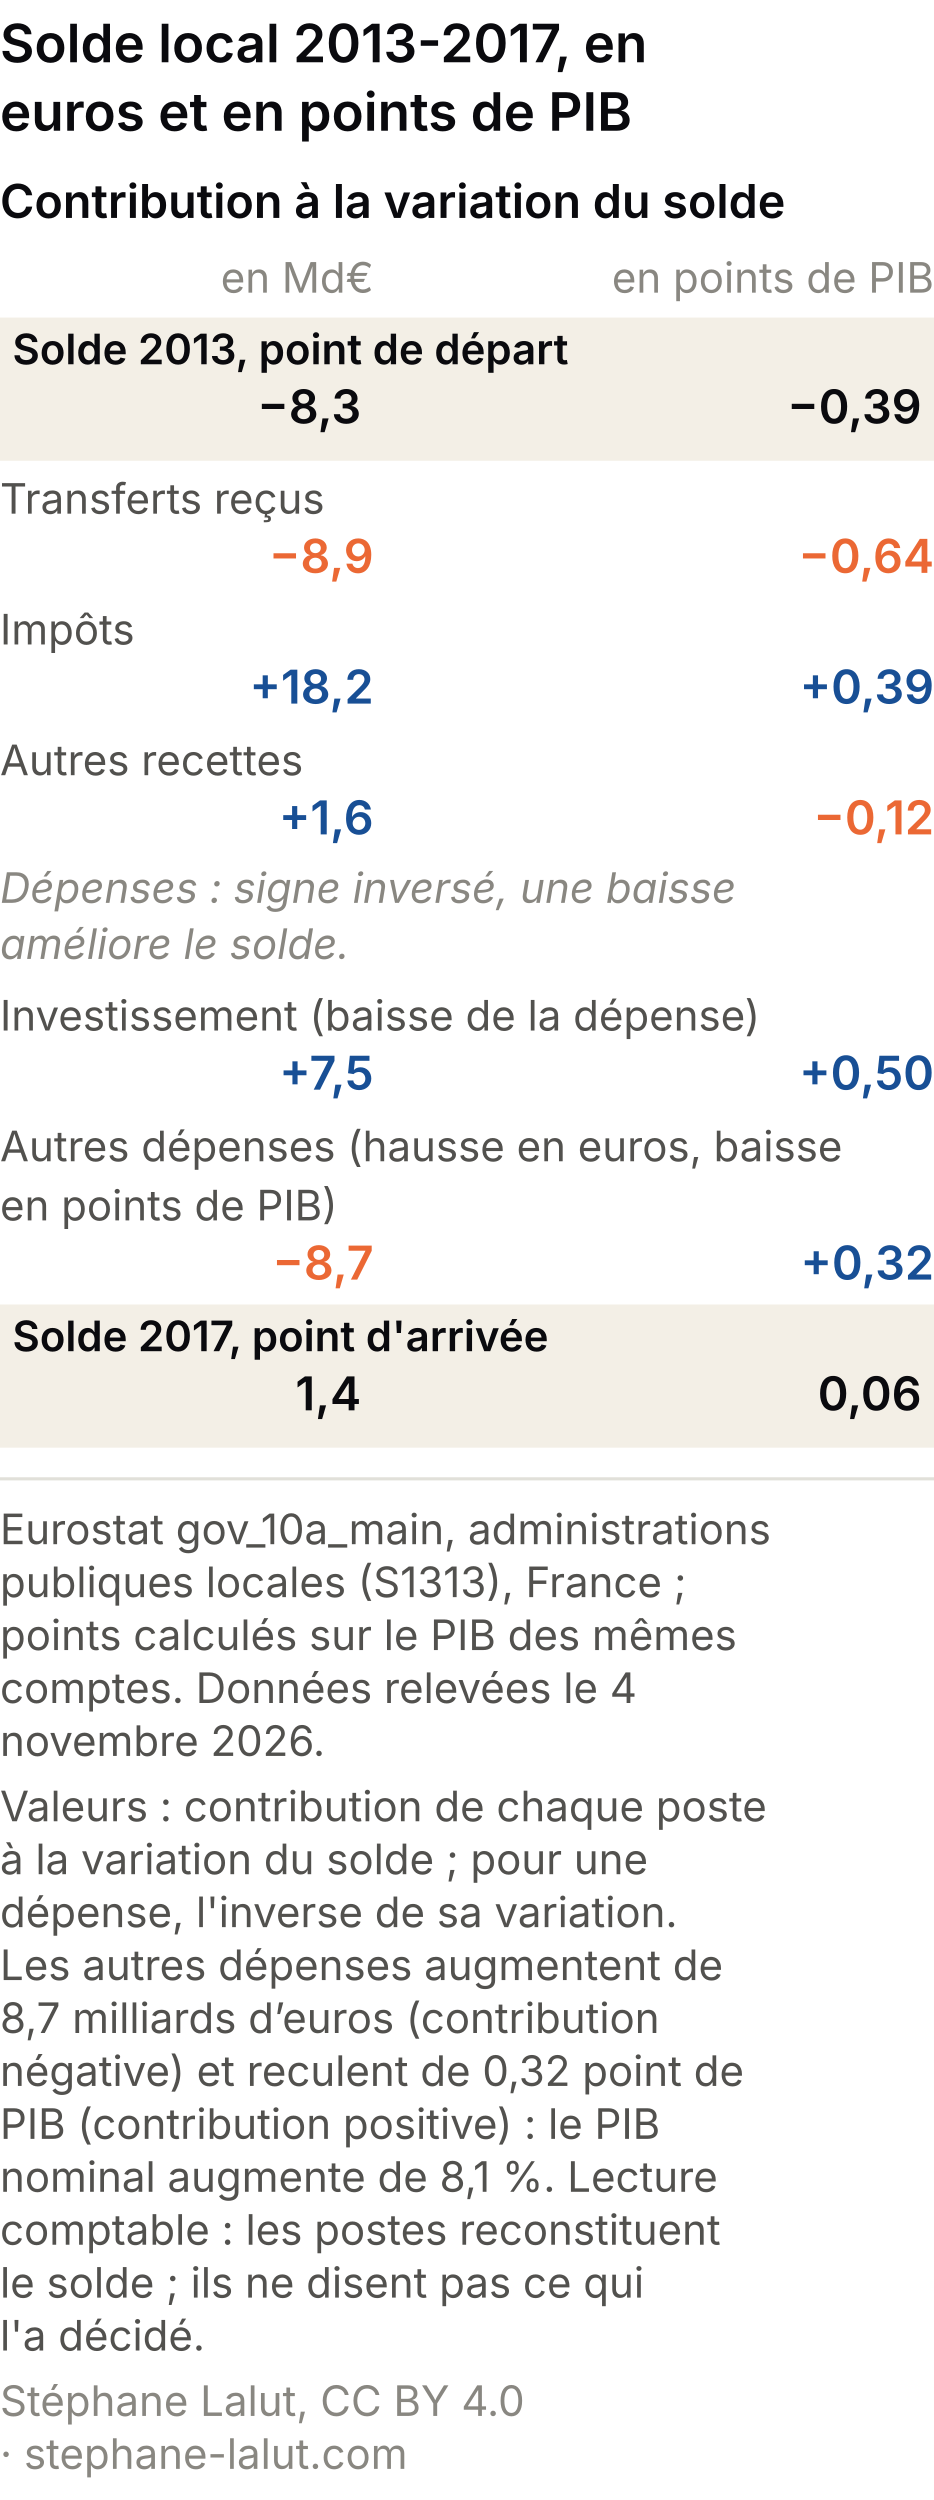
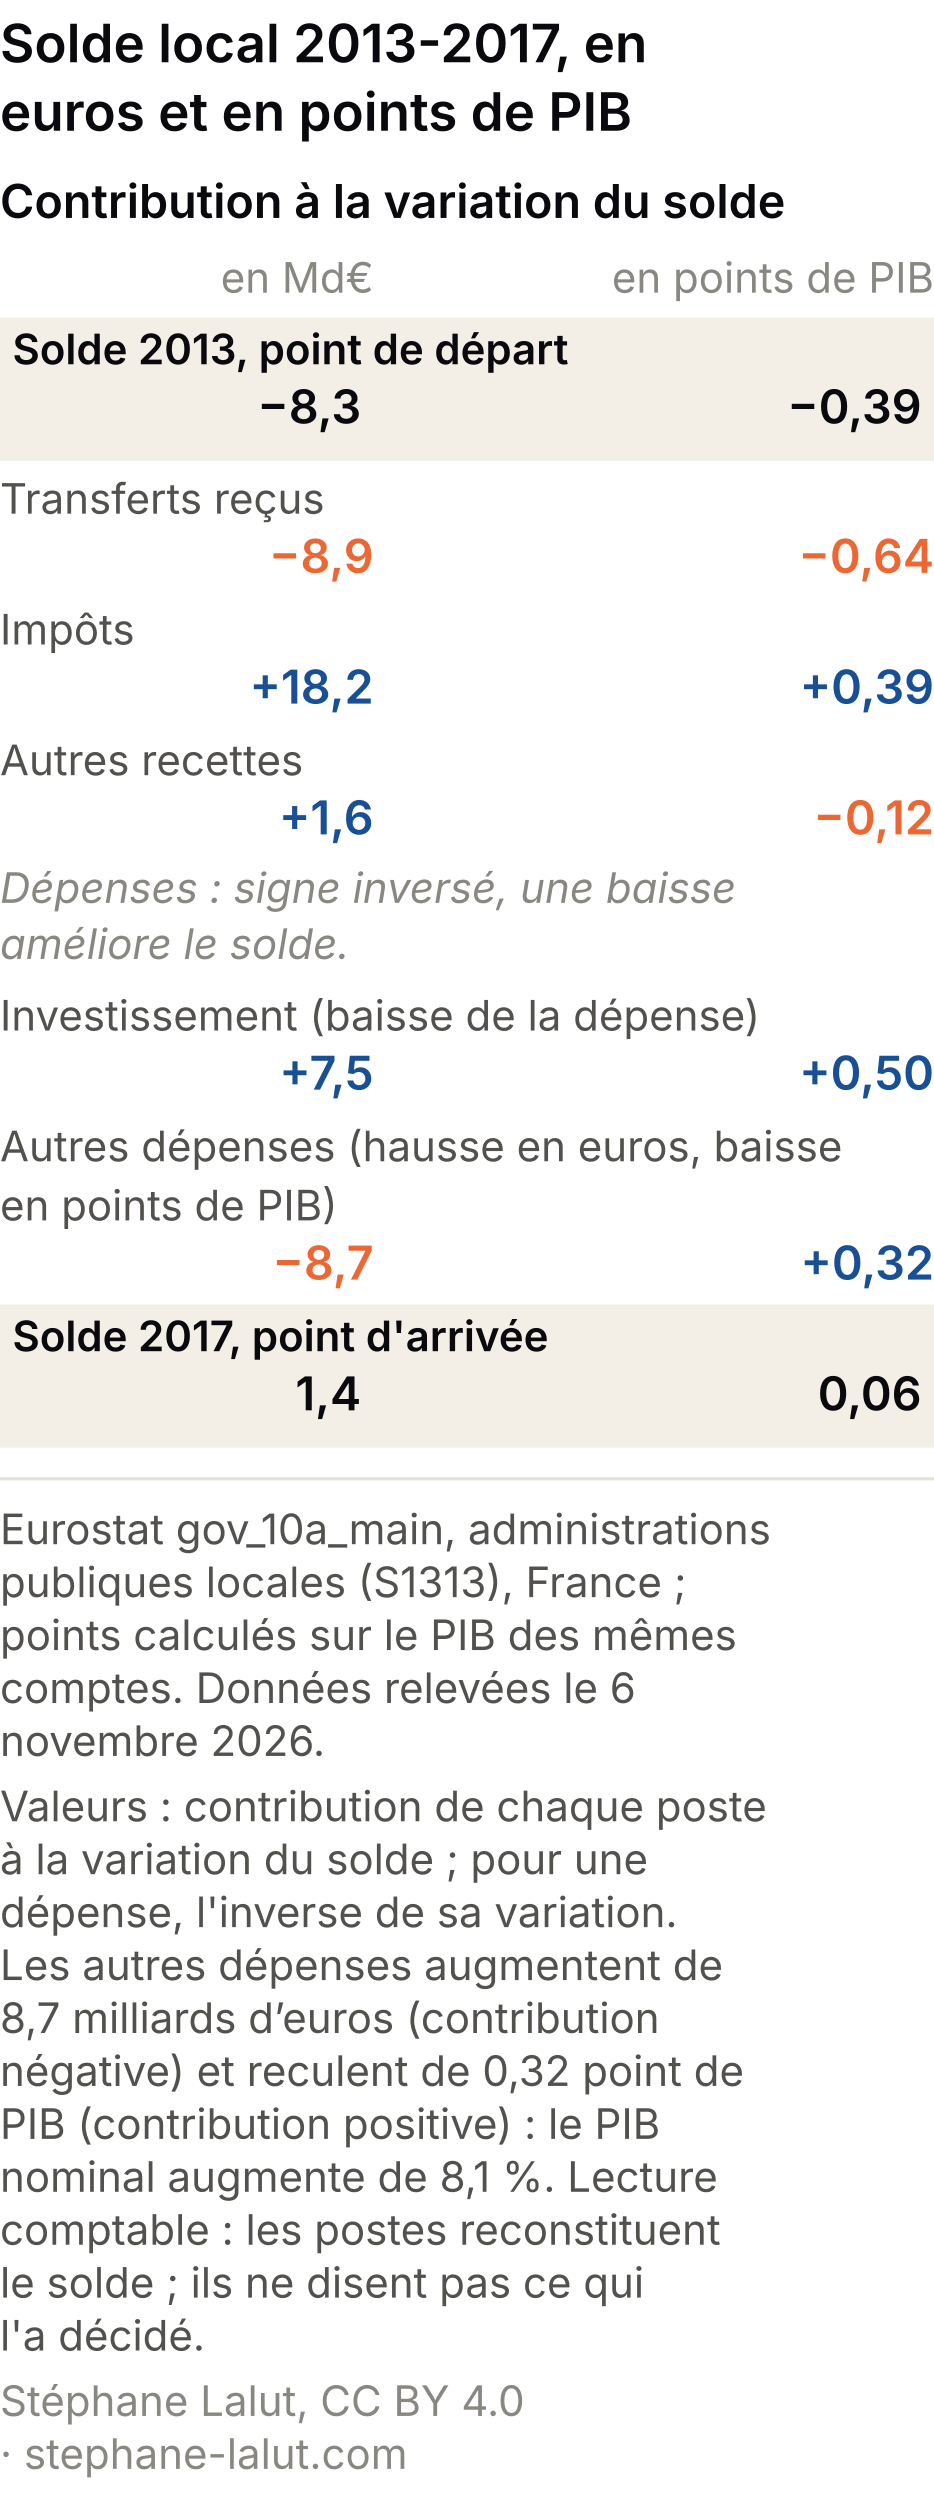
<svg xmlns="http://www.w3.org/2000/svg" viewBox="0 0 300 803" role="img" font-variant-numeric="tabular-nums" aria-labelledby="ccm-t ccm-d" font-family="system-ui, -apple-system, Segoe UI, sans-serif">
  <rect width="300" height="803" fill="#ffffff" />
  <text x="0" y="20" font-size="17" font-weight="600" fill="#0A0A0E">Solde local 2013-2017, en</text>
  <text x="0" y="42" font-size="17" font-weight="600" fill="#0A0A0E">euros et en points de PIB</text>
  <text x="0" y="70" font-size="15" font-weight="600" fill="#0A0A0E">Contribution à la variation du solde</text>
  <text x="120" y="94" font-size="13.5" fill="#898781" text-anchor="end">en Md€</text>
  <text x="300" y="94" font-size="13.5" fill="#898781" text-anchor="end">en points de PIB</text>
  <rect x="0" y="102" width="300" height="46" fill="#f3efe6" />
  <text x="4" y="117" font-size="13.5" fill="#0A0A0E" font-weight="600">Solde 2013, point de départ</text>
  <text x="116" y="136" font-size="15" font-weight="600" fill="#0A0A0E" text-anchor="end">−8,3</text>
  <text x="296" y="136" font-size="15" font-weight="600" fill="#0A0A0E" text-anchor="end">−0,39</text>
  <text x="0" y="165" font-size="13.5" fill="#52514e">Transferts reçus</text>
  <text x="120" y="184" font-size="15" font-weight="600" fill="#eb6834" text-anchor="end">−8,9</text>
  <text x="300" y="184" font-size="15" font-weight="600" fill="#eb6834" text-anchor="end">−0,64</text>
  <text x="0" y="207" font-size="13.5" fill="#52514e">Impôts</text>
  <text x="120" y="226" font-size="15" font-weight="600" fill="#184f95" text-anchor="end">+18,2</text>
  <text x="300" y="226" font-size="15" font-weight="600" fill="#184f95" text-anchor="end">+0,39</text>
  <text x="0" y="249" font-size="13.5" fill="#52514e">Autres recettes</text>
  <text x="120" y="268" font-size="15" font-weight="600" fill="#184f95" text-anchor="end">+1,6</text>
  <text x="300" y="268" font-size="15" font-weight="600" fill="#eb6834" text-anchor="end">−0,12</text>
  <text x="0" y="290" font-size="13.5" font-style="italic" fill="#898781">Dépenses : signe inversé, une baisse</text>
  <text x="0" y="308" font-size="13.5" font-style="italic" fill="#898781">améliore le solde.</text>
  <text x="0" y="331" font-size="13.5" fill="#52514e">Investissement (baisse de la dépense)</text>
  <text x="120" y="350" font-size="15" font-weight="600" fill="#184f95" text-anchor="end">+7,5</text>
  <text x="300" y="350" font-size="15" font-weight="600" fill="#184f95" text-anchor="end">+0,50</text>
  <text x="0" y="373" font-size="13.5" fill="#52514e">Autres dépenses (hausse en euros, baisse</text>
  <text x="0" y="392" font-size="13.5" fill="#52514e">en points de PIB)</text>
  <text x="120" y="411" font-size="15" font-weight="600" fill="#eb6834" text-anchor="end">−8,7</text>
  <text x="300" y="411" font-size="15" font-weight="600" fill="#184f95" text-anchor="end">+0,32</text>
  <rect x="0" y="419" width="300" height="46" fill="#f3efe6" />
  <text x="4" y="434" font-size="13.5" fill="#0A0A0E" font-weight="600">Solde 2017, point d'arrivée</text>
  <text x="116" y="453" font-size="15" font-weight="600" fill="#0A0A0E" text-anchor="end">1,4</text>
  <text x="296" y="453" font-size="15" font-weight="600" fill="#0A0A0E" text-anchor="end">0,06</text>
  <line x1="0" y1="475.0" x2="300" y2="475.0" stroke="#e1e0d9" />
  <text class="pied-source" x="0" y="496.0" font-size="13.5" fill="#52514e">Eurostat gov_10a_main, administrations</text>
  <text class="pied-source" x="0" y="513.0" font-size="13.5" fill="#52514e">publiques locales (S1313), France ;</text>
  <text class="pied-source" x="0" y="530.0" font-size="13.5" fill="#52514e">points calculés sur le PIB des mêmes</text>
-   <text class="pied-source" x="0" y="547.0" font-size="13.5" fill="#52514e">comptes. Données relevées le 4</text>
+   <text class="pied-source" x="0" y="547.0" font-size="13.5" fill="#52514e">comptes. Données relevées le 6</text>
  <text class="pied-source" x="0" y="564.0" font-size="13.5" fill="#52514e">novembre 2026.</text>
  <text class="pied-note" x="0" y="585.0" font-size="13.5" fill="#52514e">Valeurs : contribution de chaque poste</text>
  <text class="pied-note" x="0" y="602.0" font-size="13.5" fill="#52514e">à la variation du solde ; pour une</text>
  <text class="pied-note" x="0" y="619.0" font-size="13.5" fill="#52514e">dépense, l'inverse de sa variation.</text>
  <text class="pied-note" x="0" y="636.0" font-size="13.5" fill="#52514e">Les autres dépenses augmentent de</text>
  <text class="pied-note" x="0" y="653.0" font-size="13.5" fill="#52514e">8,7 milliards d’euros (contribution</text>
  <text class="pied-note" x="0" y="670.0" font-size="13.5" fill="#52514e">négative) et reculent de 0,32 point de</text>
  <text class="pied-note" x="0" y="687.0" font-size="13.5" fill="#52514e">PIB (contribution positive) : le PIB</text>
  <text class="pied-note" x="0" y="704.0" font-size="13.5" fill="#52514e">nominal augmente de 8,1 %. Lecture</text>
  <text class="pied-note" x="0" y="721.0" font-size="13.5" fill="#52514e">comptable : les postes reconstituent</text>
  <text class="pied-note" x="0" y="738.0" font-size="13.5" fill="#52514e">le solde ; ils ne disent pas ce qui</text>
  <text class="pied-note" x="0" y="755.0" font-size="13.5" fill="#52514e">l'a décidé.</text>
  <text class="pied-licence" x="0" y="776.0" font-size="13.5" fill="#898781">Stéphane Lalut, CC BY 4.0</text>
  <text class="pied-licence" x="0" y="793.0" font-size="13.5" fill="#898781">· stephane-lalut.com</text>
</svg>
